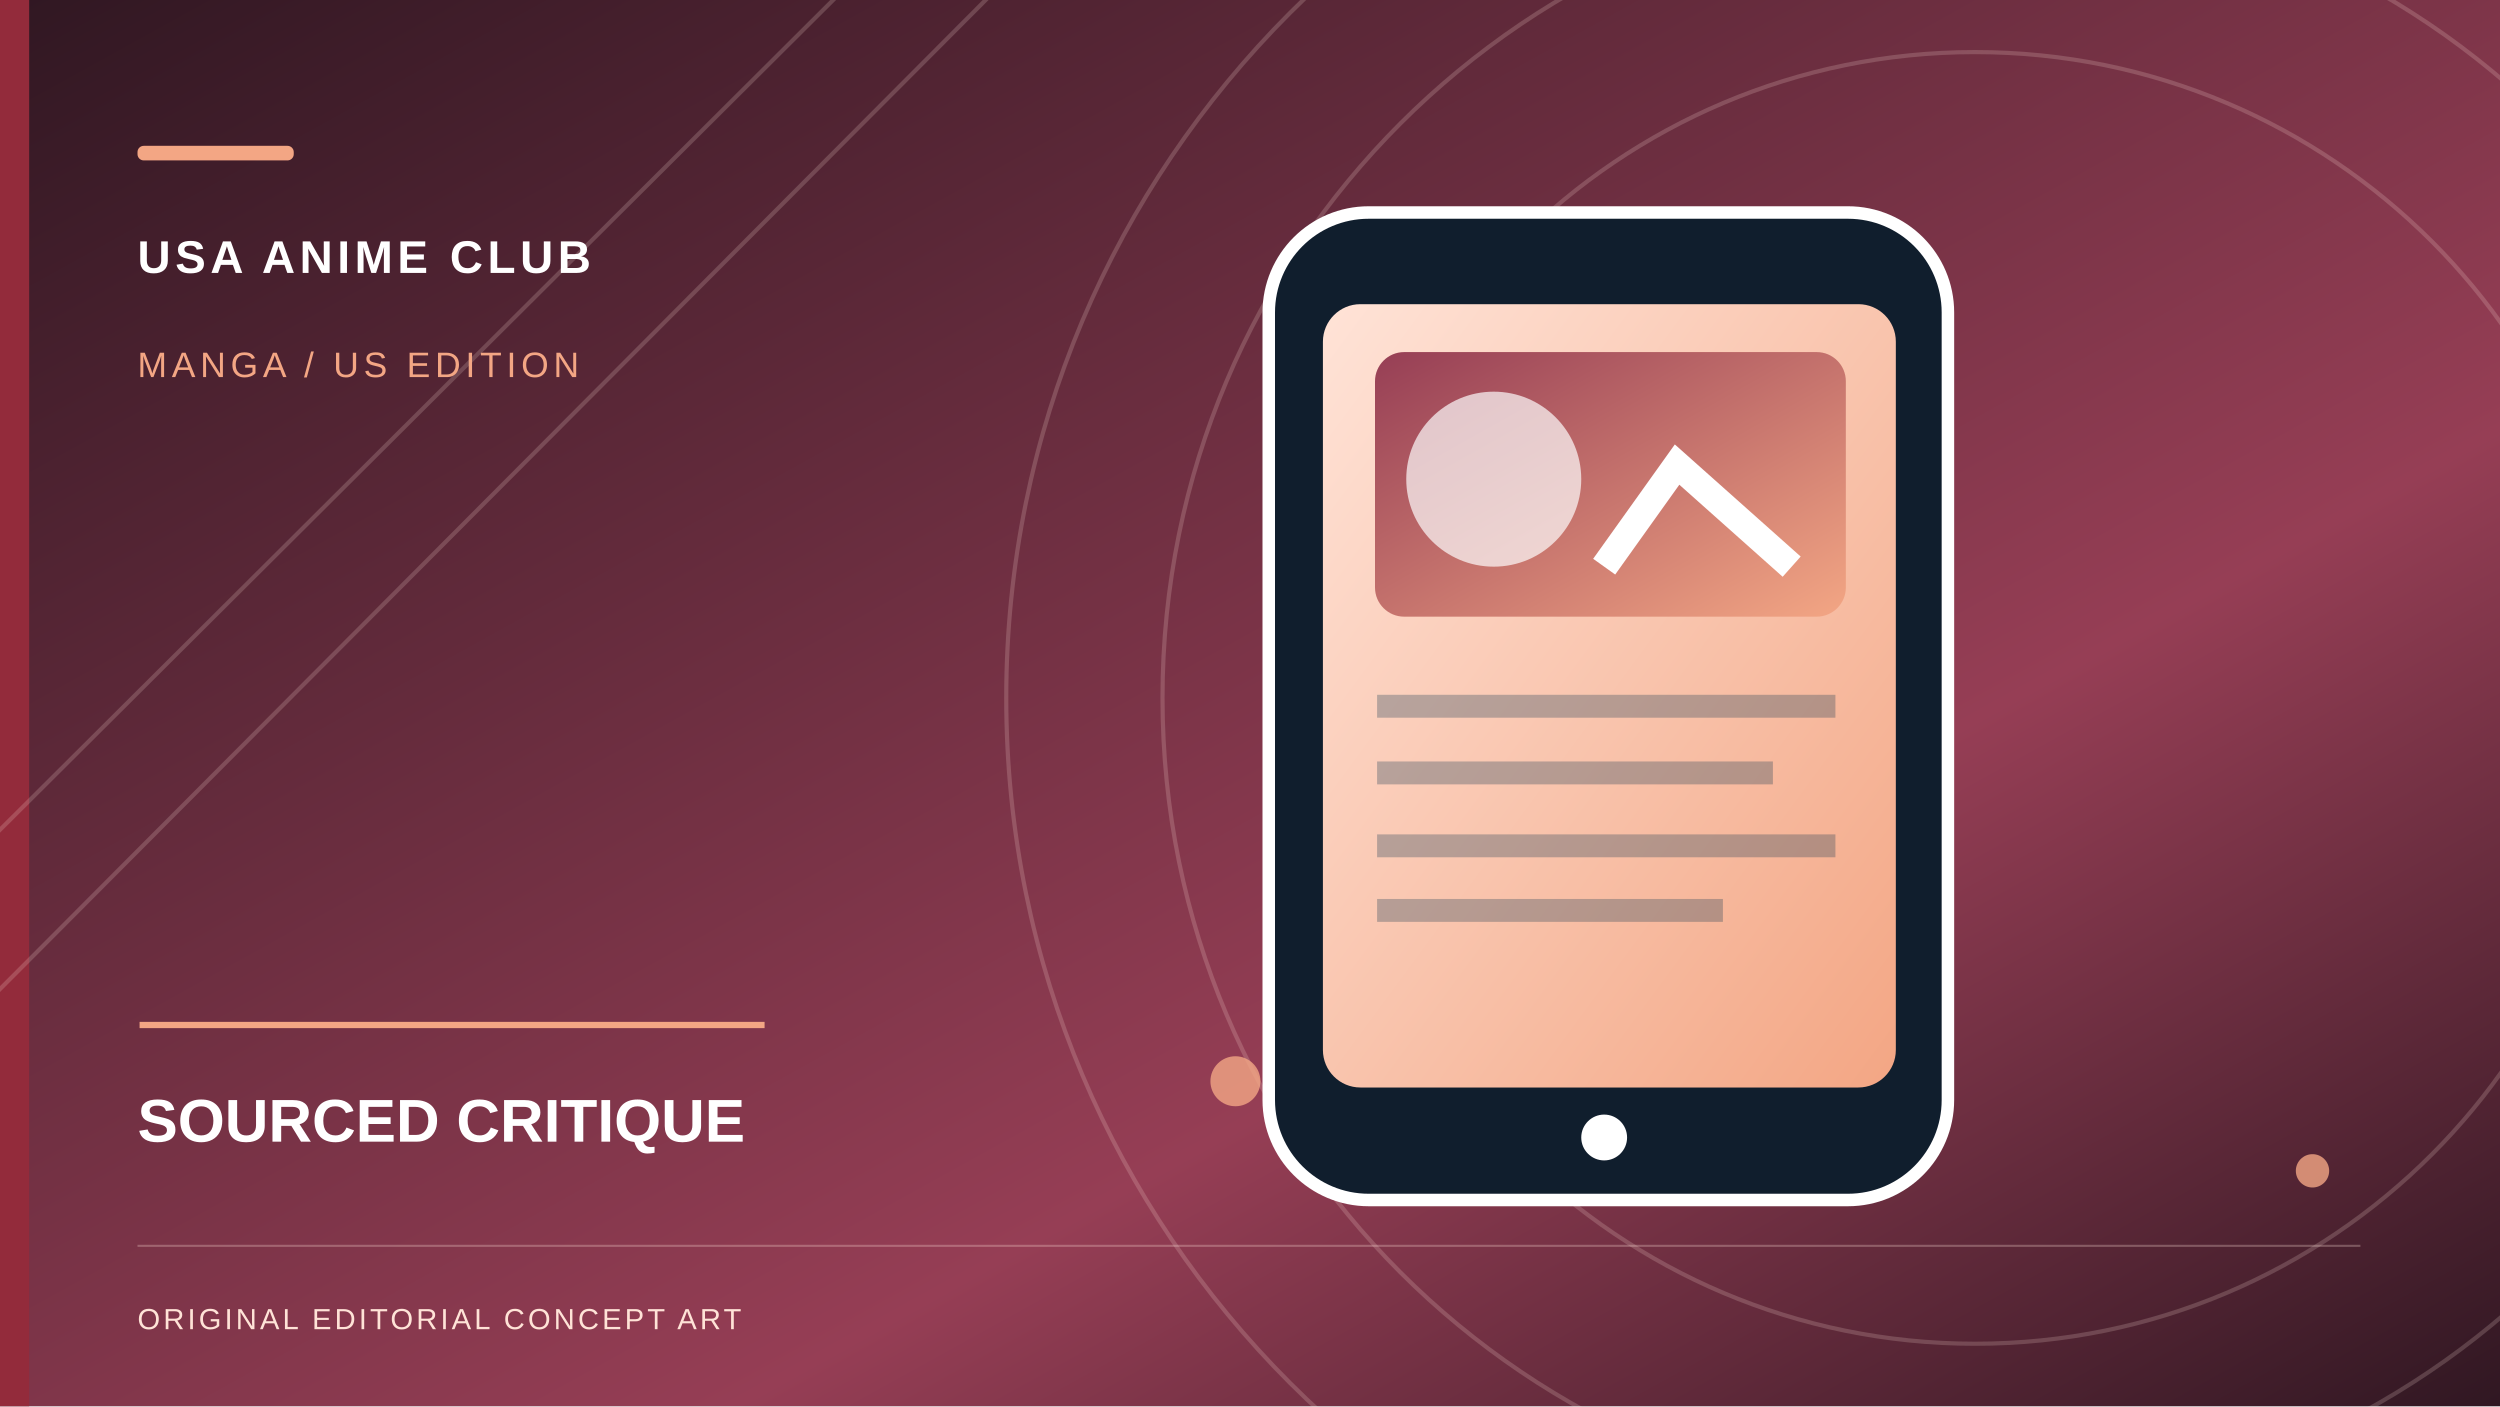
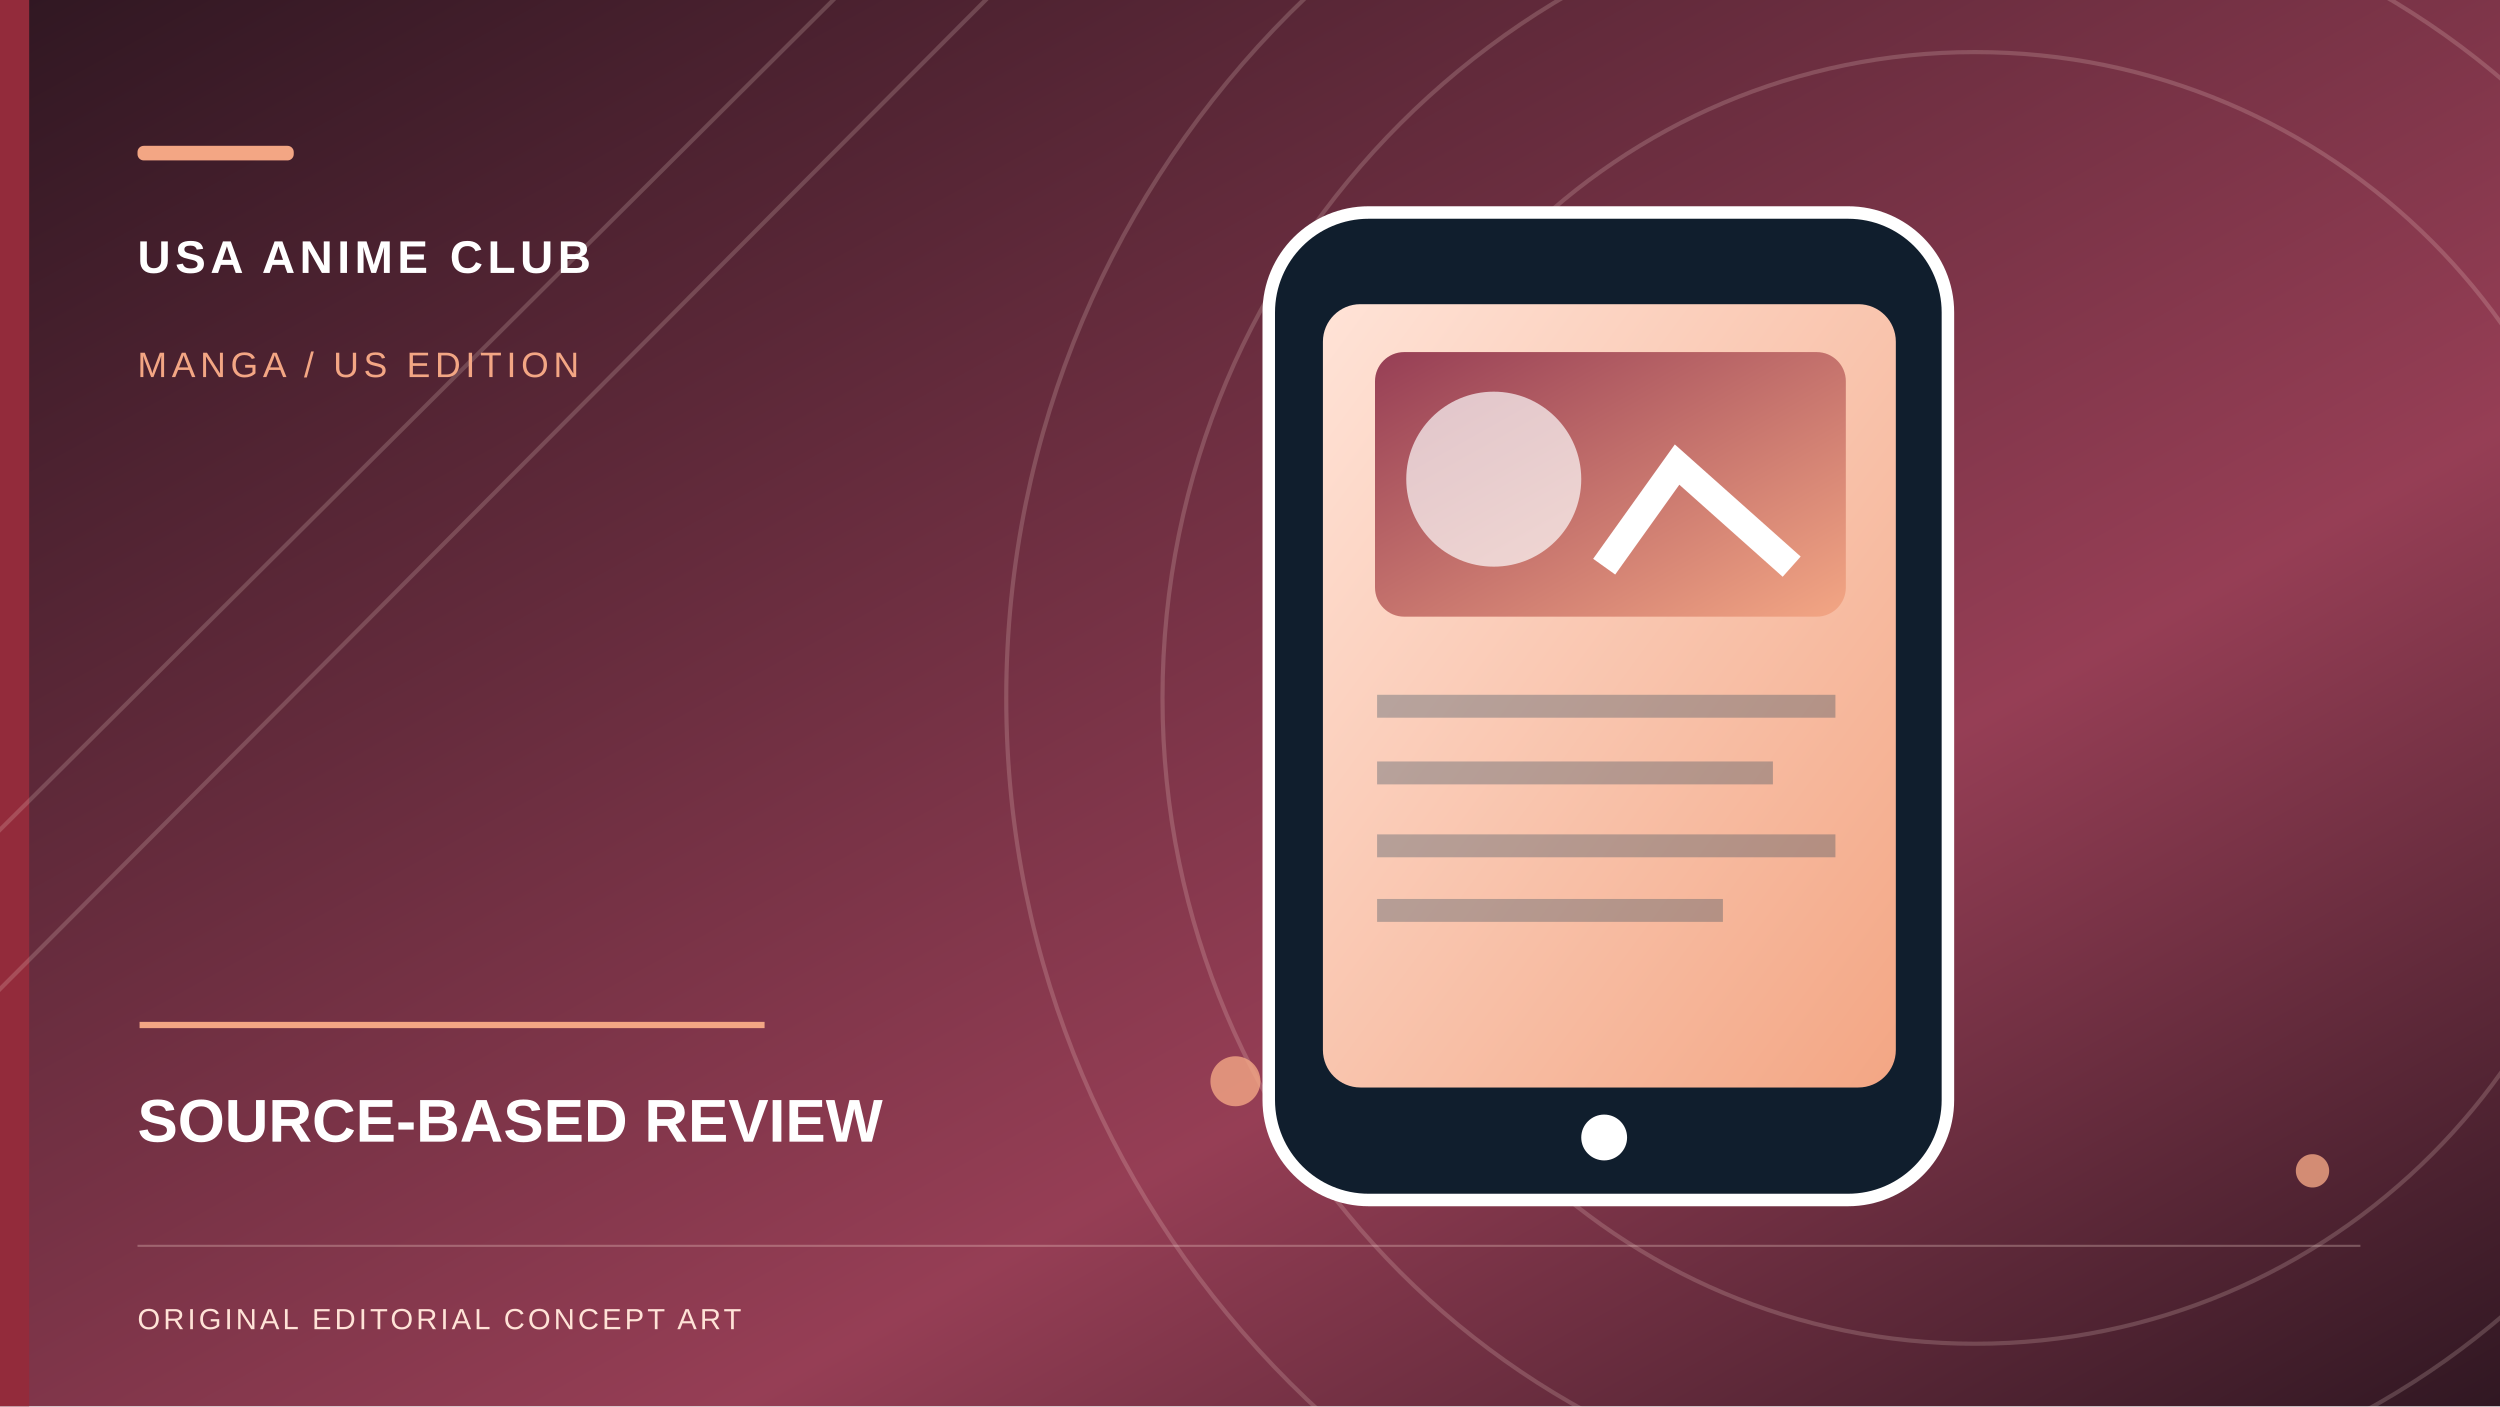
- <svg xmlns="http://www.w3.org/2000/svg" role="img" width="1200" height="675" viewBox="0 0 1200 675" aria-label="Original conceptual illustration for SOURCED CRITIQUE">
+ <svg xmlns="http://www.w3.org/2000/svg" role="img" width="1200" height="675" viewBox="0 0 1200 675" aria-label="Original conceptual illustration for SOURCE-BASED REVIEW">
  <defs>
    <linearGradient id="sky" x2="1" y2="1">
      <stop stop-color="#301722" />
      <stop offset=".65" stop-color="#963E55" />
      <stop offset="1" stop-color="#301722" />
    </linearGradient>
    <linearGradient id="paper" x2="1" y2="1">
      <stop stop-color="#FFE3D7" />
      <stop offset="1" stop-color="#F3A684" />
    </linearGradient>
    <linearGradient id="accent" x2="1" y2="1">
      <stop stop-color="#963E55" />
      <stop offset="1" stop-color="#F3A684" />
    </linearGradient>
  </defs>
  <rect width="1200" height="675" fill="url(#sky)" />
  <rect x="0" y="0" width="14" height="675" fill="#932B3B" />
  <g fill="none" stroke="#FFE3D7" stroke-opacity=".19" stroke-width="2">
    <circle cx="948" cy="335" r="310" />
    <circle cx="948" cy="335" r="390" />
    <circle cx="948" cy="335" r="465" />
    <path d="M-70 468L420 -20 M-70 545L505 -32" />
  </g>
  <g fill="#F3A684" opacity=".8">
    <circle cx="641" cy="119" r="9" />
    <circle cx="1110" cy="562" r="8" />
    <circle cx="593" cy="519" r="12" />
  </g>
  <g transform="translate(555 99)">
    <rect x="54" y="3" width="326" height="474" rx="48" fill="#101E2D" stroke="#fff" stroke-width="6" />
    <rect x="80" y="47" width="275" height="376" rx="18" fill="url(#paper)" />
    <rect x="105" y="70" width="226" height="127" rx="14" fill="url(#accent)" />
    <circle cx="162" cy="131" r="42" fill="#fff" opacity=".68" />
    <path d="M215 173l35-49 55 49" stroke="#fff" stroke-width="13" fill="none" />
    <path d="M106 240h220 M106 272h190 M106 307h220 M106 338h166" stroke="#193950" stroke-width="11" opacity=".3" />
    <circle cx="215" cy="447" r="11" fill="#fff" />
  </g>
  <rect x="66" y="70" width="75" height="7" rx="3" fill="#F3A684" />
  <text x="66" y="131" font-family="Arial,sans-serif" font-weight="700" letter-spacing="2.2" font-size="22" fill="#fff">USA ANIME CLUB</text>
  <text x="66" y="181" font-family="Arial,sans-serif" letter-spacing="2.3" font-size="17" fill="#F3A684">MANGA / US EDITION</text>
  <path d="M67 492h300" stroke="#F3A684" stroke-width="3" />
-   <text x="66" y="548" font-family="Arial,sans-serif" font-weight="700" font-size="29" fill="#fff">SOURCED CRITIQUE</text>
+   <text x="66" y="548" font-family="Arial,sans-serif" font-weight="700" font-size="29" fill="#fff">SOURCE-BASED REVIEW</text>
  <path d="M66 598h1067" stroke="#FFE3D7" opacity=".28" />
  <text x="66" y="638" font-family="Arial,sans-serif" letter-spacing="1.5" font-size="14" fill="#FFE3D7">ORIGINAL EDITORIAL CONCEPT ART</text>
</svg>
